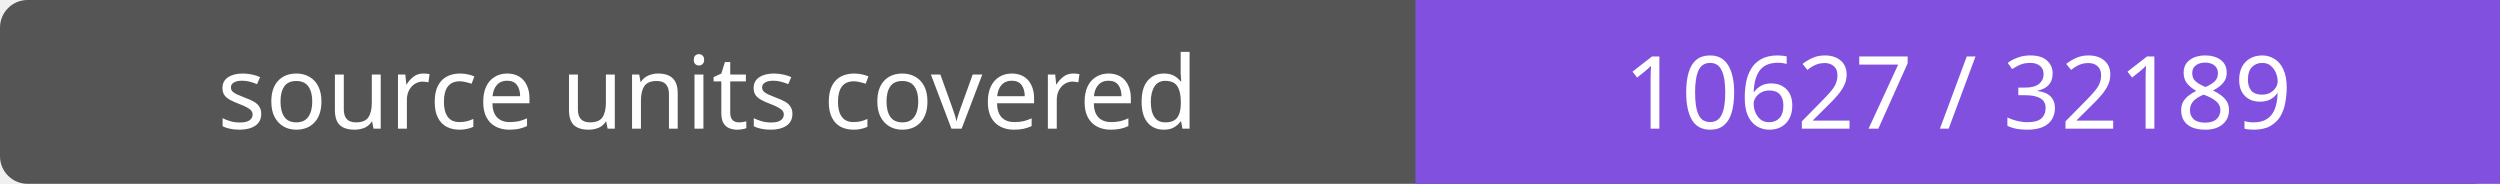
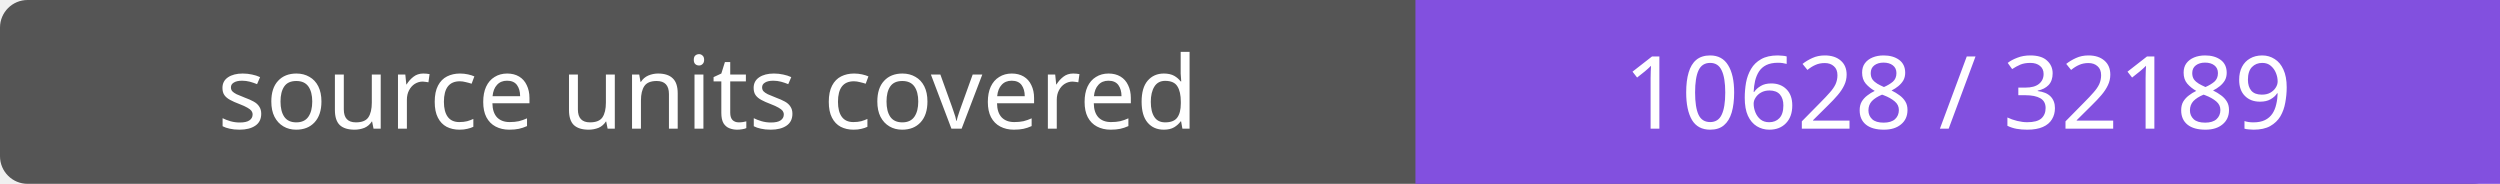
- <svg xmlns="http://www.w3.org/2000/svg" width="272" height="20" role="img" aria-label="source units covered: 10627 / 32189">
+ <svg xmlns="http://www.w3.org/2000/svg" width="272" height="20" role="img" aria-label="source units covered: 10628 / 32189">
  <rect width="272" height="20" rx="3" fill="#555" />
  <path fill="#8250df" d="M154 0h118v20H154z" />
  <g fill="#fff" text-anchor="middle" font-family="Verdana,sans-serif" font-size="11">
    <text x="77.0" y="14">source units covered</text>
-     <text x="213.0" y="14">10627 / 32189</text>
+     <text x="213.0" y="14">10628 / 32189</text>
  </g>
</svg>
